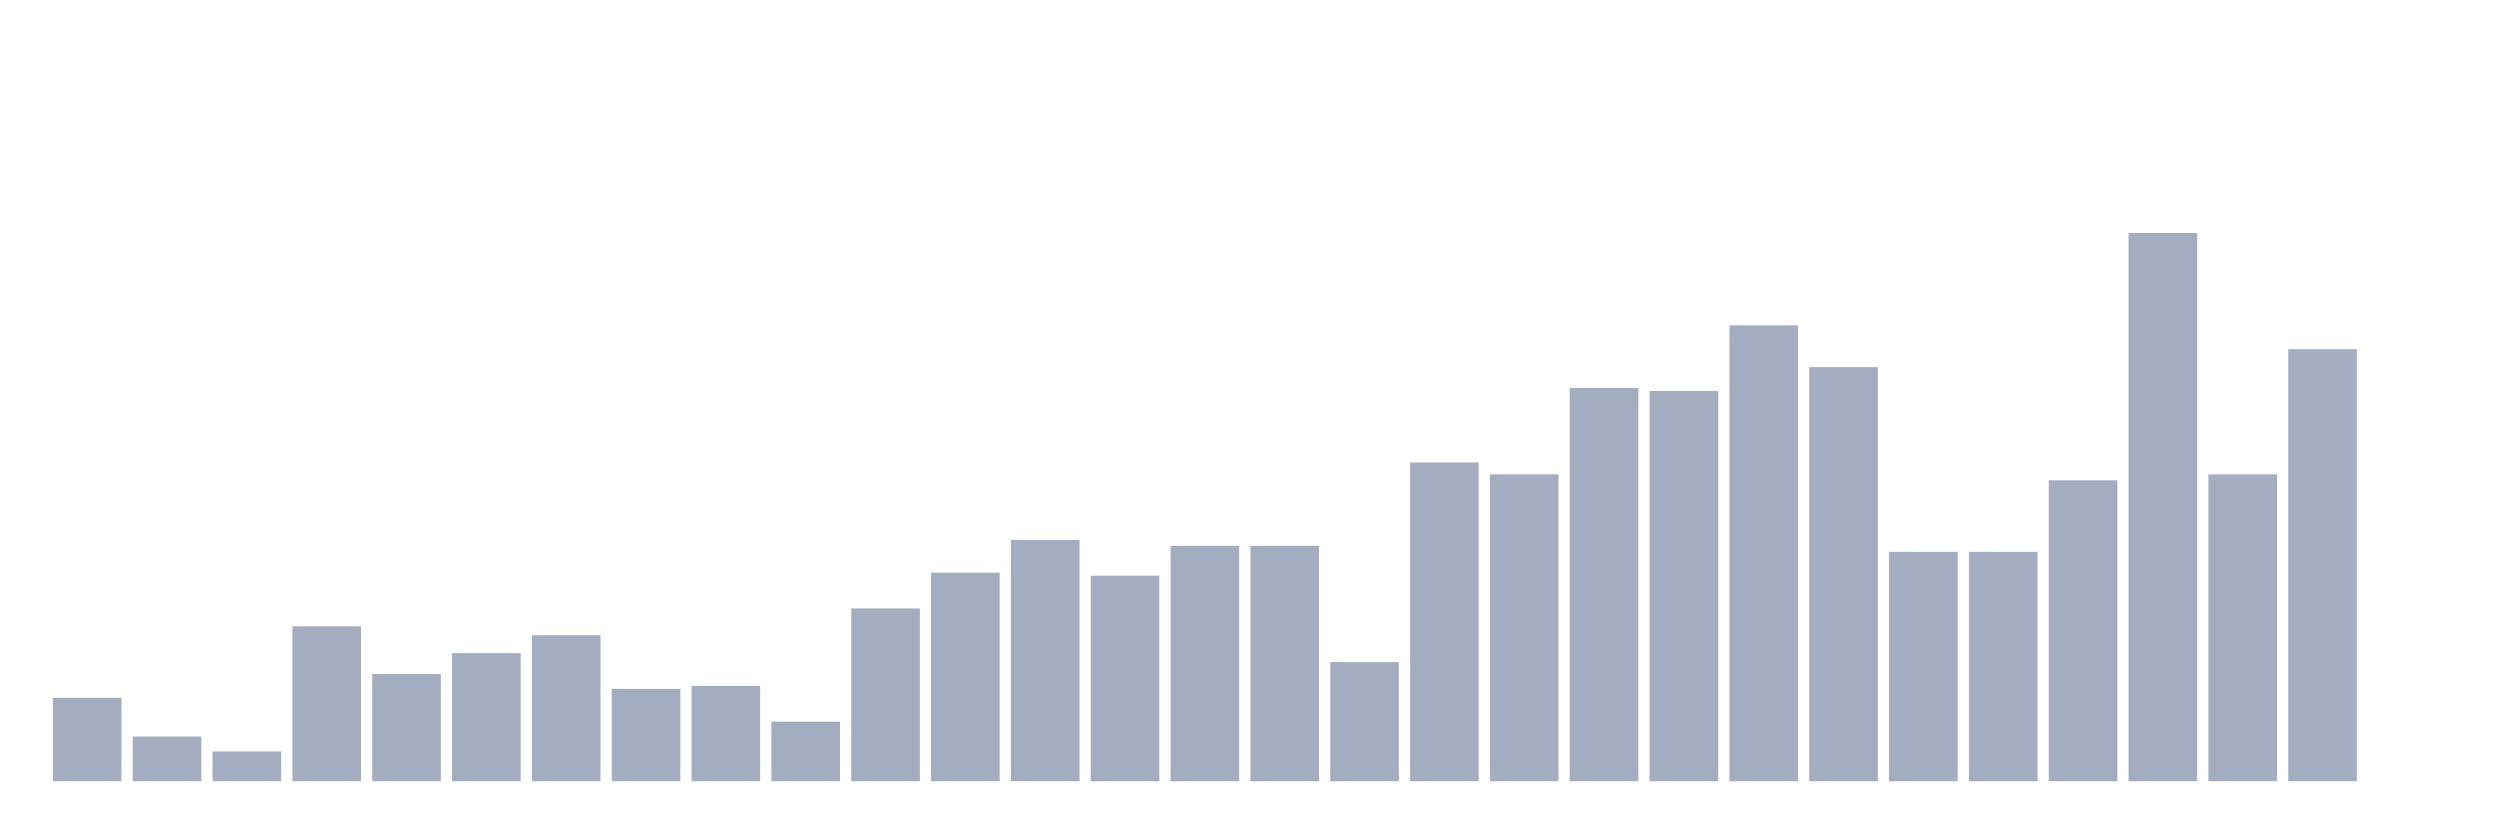
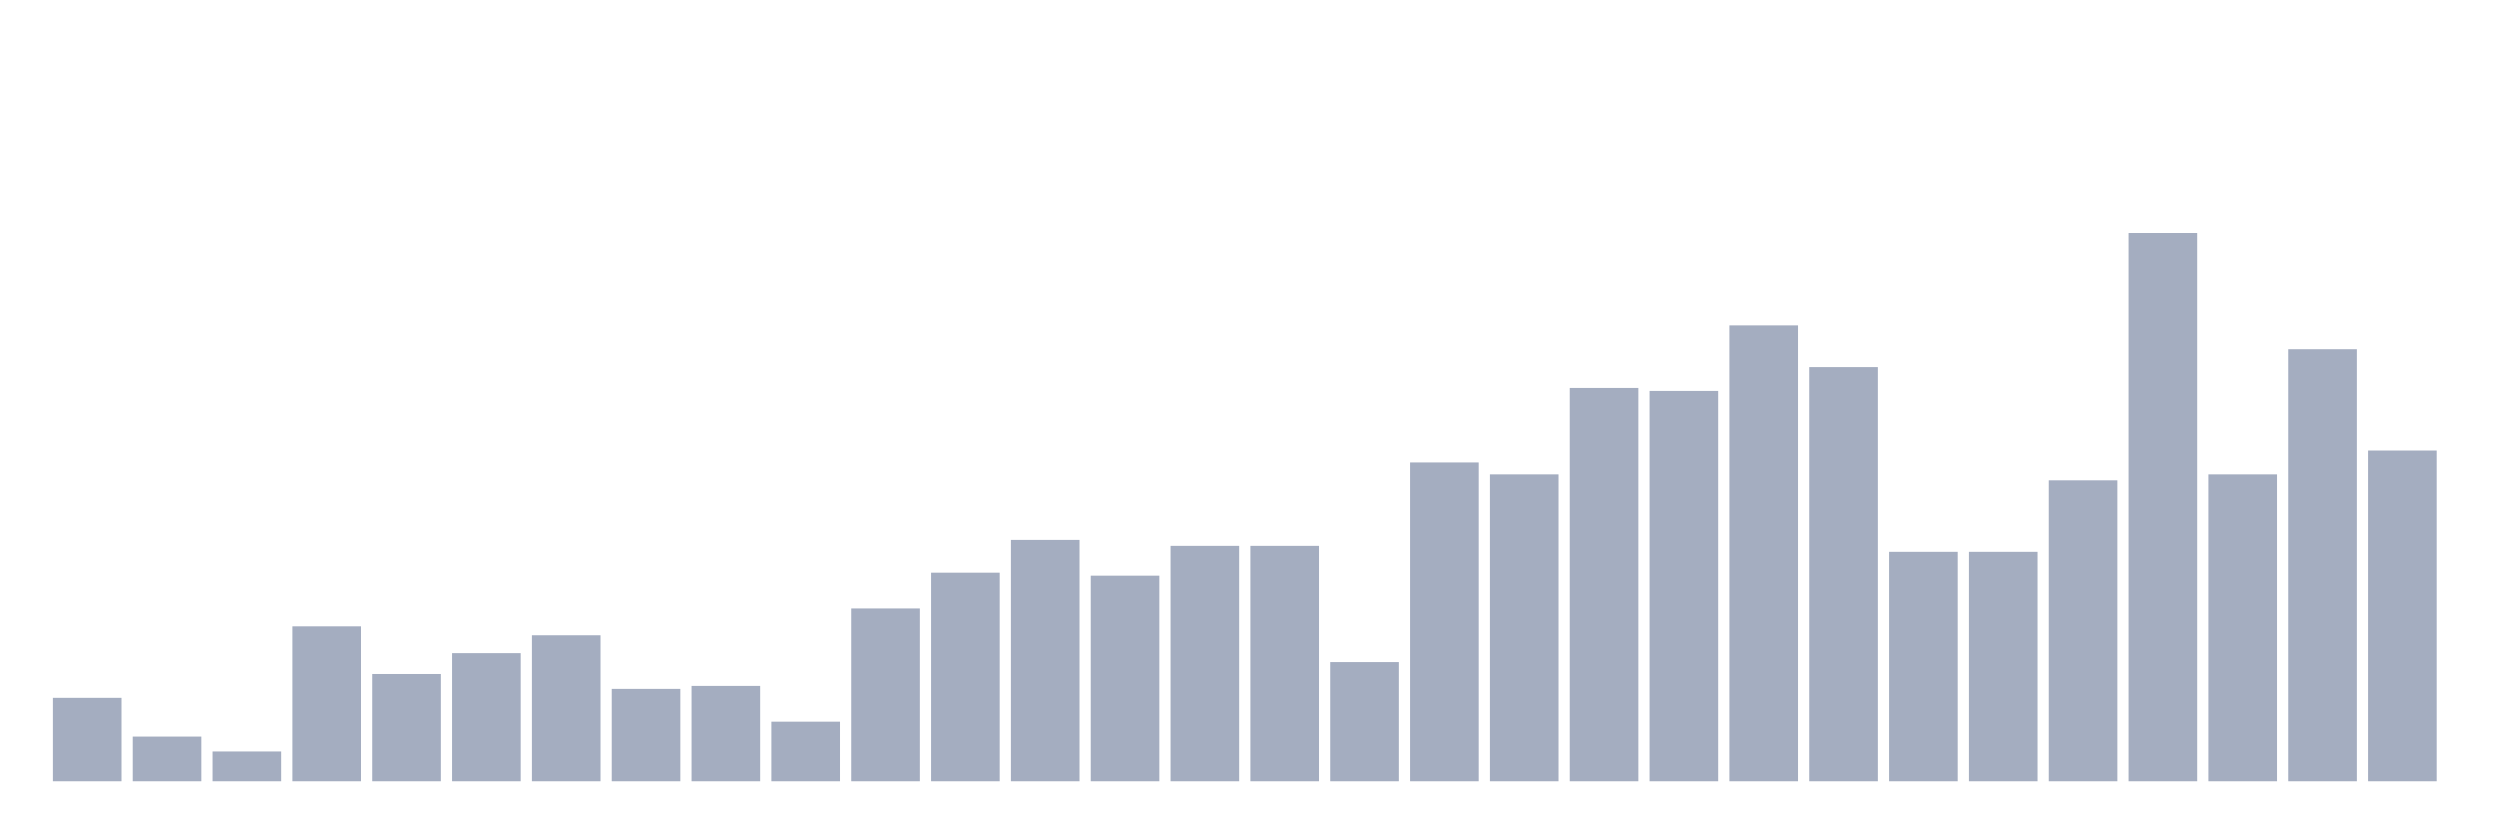
<svg xmlns="http://www.w3.org/2000/svg" viewBox="0 0 480 160">
  <g transform="translate(10,10)">
    <rect class="bar" x="0.153" width="13.175" y="123.982" height="16.018" fill="rgb(164,173,192)" />
    <rect class="bar" x="15.482" width="13.175" y="131.419" height="8.581" fill="rgb(164,173,192)" />
    <rect class="bar" x="30.81" width="13.175" y="134.279" height="5.721" fill="rgb(164,173,192)" />
    <rect class="bar" x="46.138" width="13.175" y="110.252" height="29.748" fill="rgb(164,173,192)" />
    <rect class="bar" x="61.466" width="13.175" y="119.405" height="20.595" fill="rgb(164,173,192)" />
    <rect class="bar" x="76.794" width="13.175" y="115.4" height="24.6" fill="rgb(164,173,192)" />
    <rect class="bar" x="92.123" width="13.175" y="111.968" height="28.032" fill="rgb(164,173,192)" />
    <rect class="bar" x="107.451" width="13.175" y="122.265" height="17.735" fill="rgb(164,173,192)" />
    <rect class="bar" x="122.779" width="13.175" y="121.693" height="18.307" fill="rgb(164,173,192)" />
    <rect class="bar" x="138.107" width="13.175" y="128.558" height="11.442" fill="rgb(164,173,192)" />
    <rect class="bar" x="153.436" width="13.175" y="106.819" height="33.181" fill="rgb(164,173,192)" />
    <rect class="bar" x="168.764" width="13.175" y="99.954" height="40.046" fill="rgb(164,173,192)" />
    <rect class="bar" x="184.092" width="13.175" y="93.661" height="46.339" fill="rgb(164,173,192)" />
    <rect class="bar" x="199.42" width="13.175" y="100.526" height="39.474" fill="rgb(164,173,192)" />
    <rect class="bar" x="214.748" width="13.175" y="94.805" height="45.195" fill="rgb(164,173,192)" />
    <rect class="bar" x="230.077" width="13.175" y="94.805" height="45.195" fill="rgb(164,173,192)" />
    <rect class="bar" x="245.405" width="13.175" y="117.117" height="22.883" fill="rgb(164,173,192)" />
    <rect class="bar" x="260.733" width="13.175" y="78.787" height="61.213" fill="rgb(164,173,192)" />
    <rect class="bar" x="276.061" width="13.175" y="81.076" height="58.924" fill="rgb(164,173,192)" />
    <rect class="bar" x="291.39" width="13.175" y="64.485" height="75.515" fill="rgb(164,173,192)" />
    <rect class="bar" x="306.718" width="13.175" y="65.057" height="74.943" fill="rgb(164,173,192)" />
    <rect class="bar" x="322.046" width="13.175" y="52.471" height="87.529" fill="rgb(164,173,192)" />
    <rect class="bar" x="337.374" width="13.175" y="60.481" height="79.519" fill="rgb(164,173,192)" />
    <rect class="bar" x="352.702" width="13.175" y="95.95" height="44.05" fill="rgb(164,173,192)" />
    <rect class="bar" x="368.031" width="13.175" y="95.95" height="44.05" fill="rgb(164,173,192)" />
    <rect class="bar" x="383.359" width="13.175" y="82.22" height="57.78" fill="rgb(164,173,192)" />
    <rect class="bar" x="398.687" width="13.175" y="34.737" height="105.263" fill="rgb(164,173,192)" />
    <rect class="bar" x="414.015" width="13.175" y="81.076" height="58.924" fill="rgb(164,173,192)" />
    <rect class="bar" x="429.344" width="13.175" y="57.048" height="82.952" fill="rgb(164,173,192)" />
-     <rect class="bar" x="444.672" width="13.175" y="140" height="0" fill="rgb(164,173,192)" />
+     <rect class="bar" x="444.672" width="13.175" y="76.499" height="63.501" fill="rgb(164,173,192)" />
  </g>
</svg>
